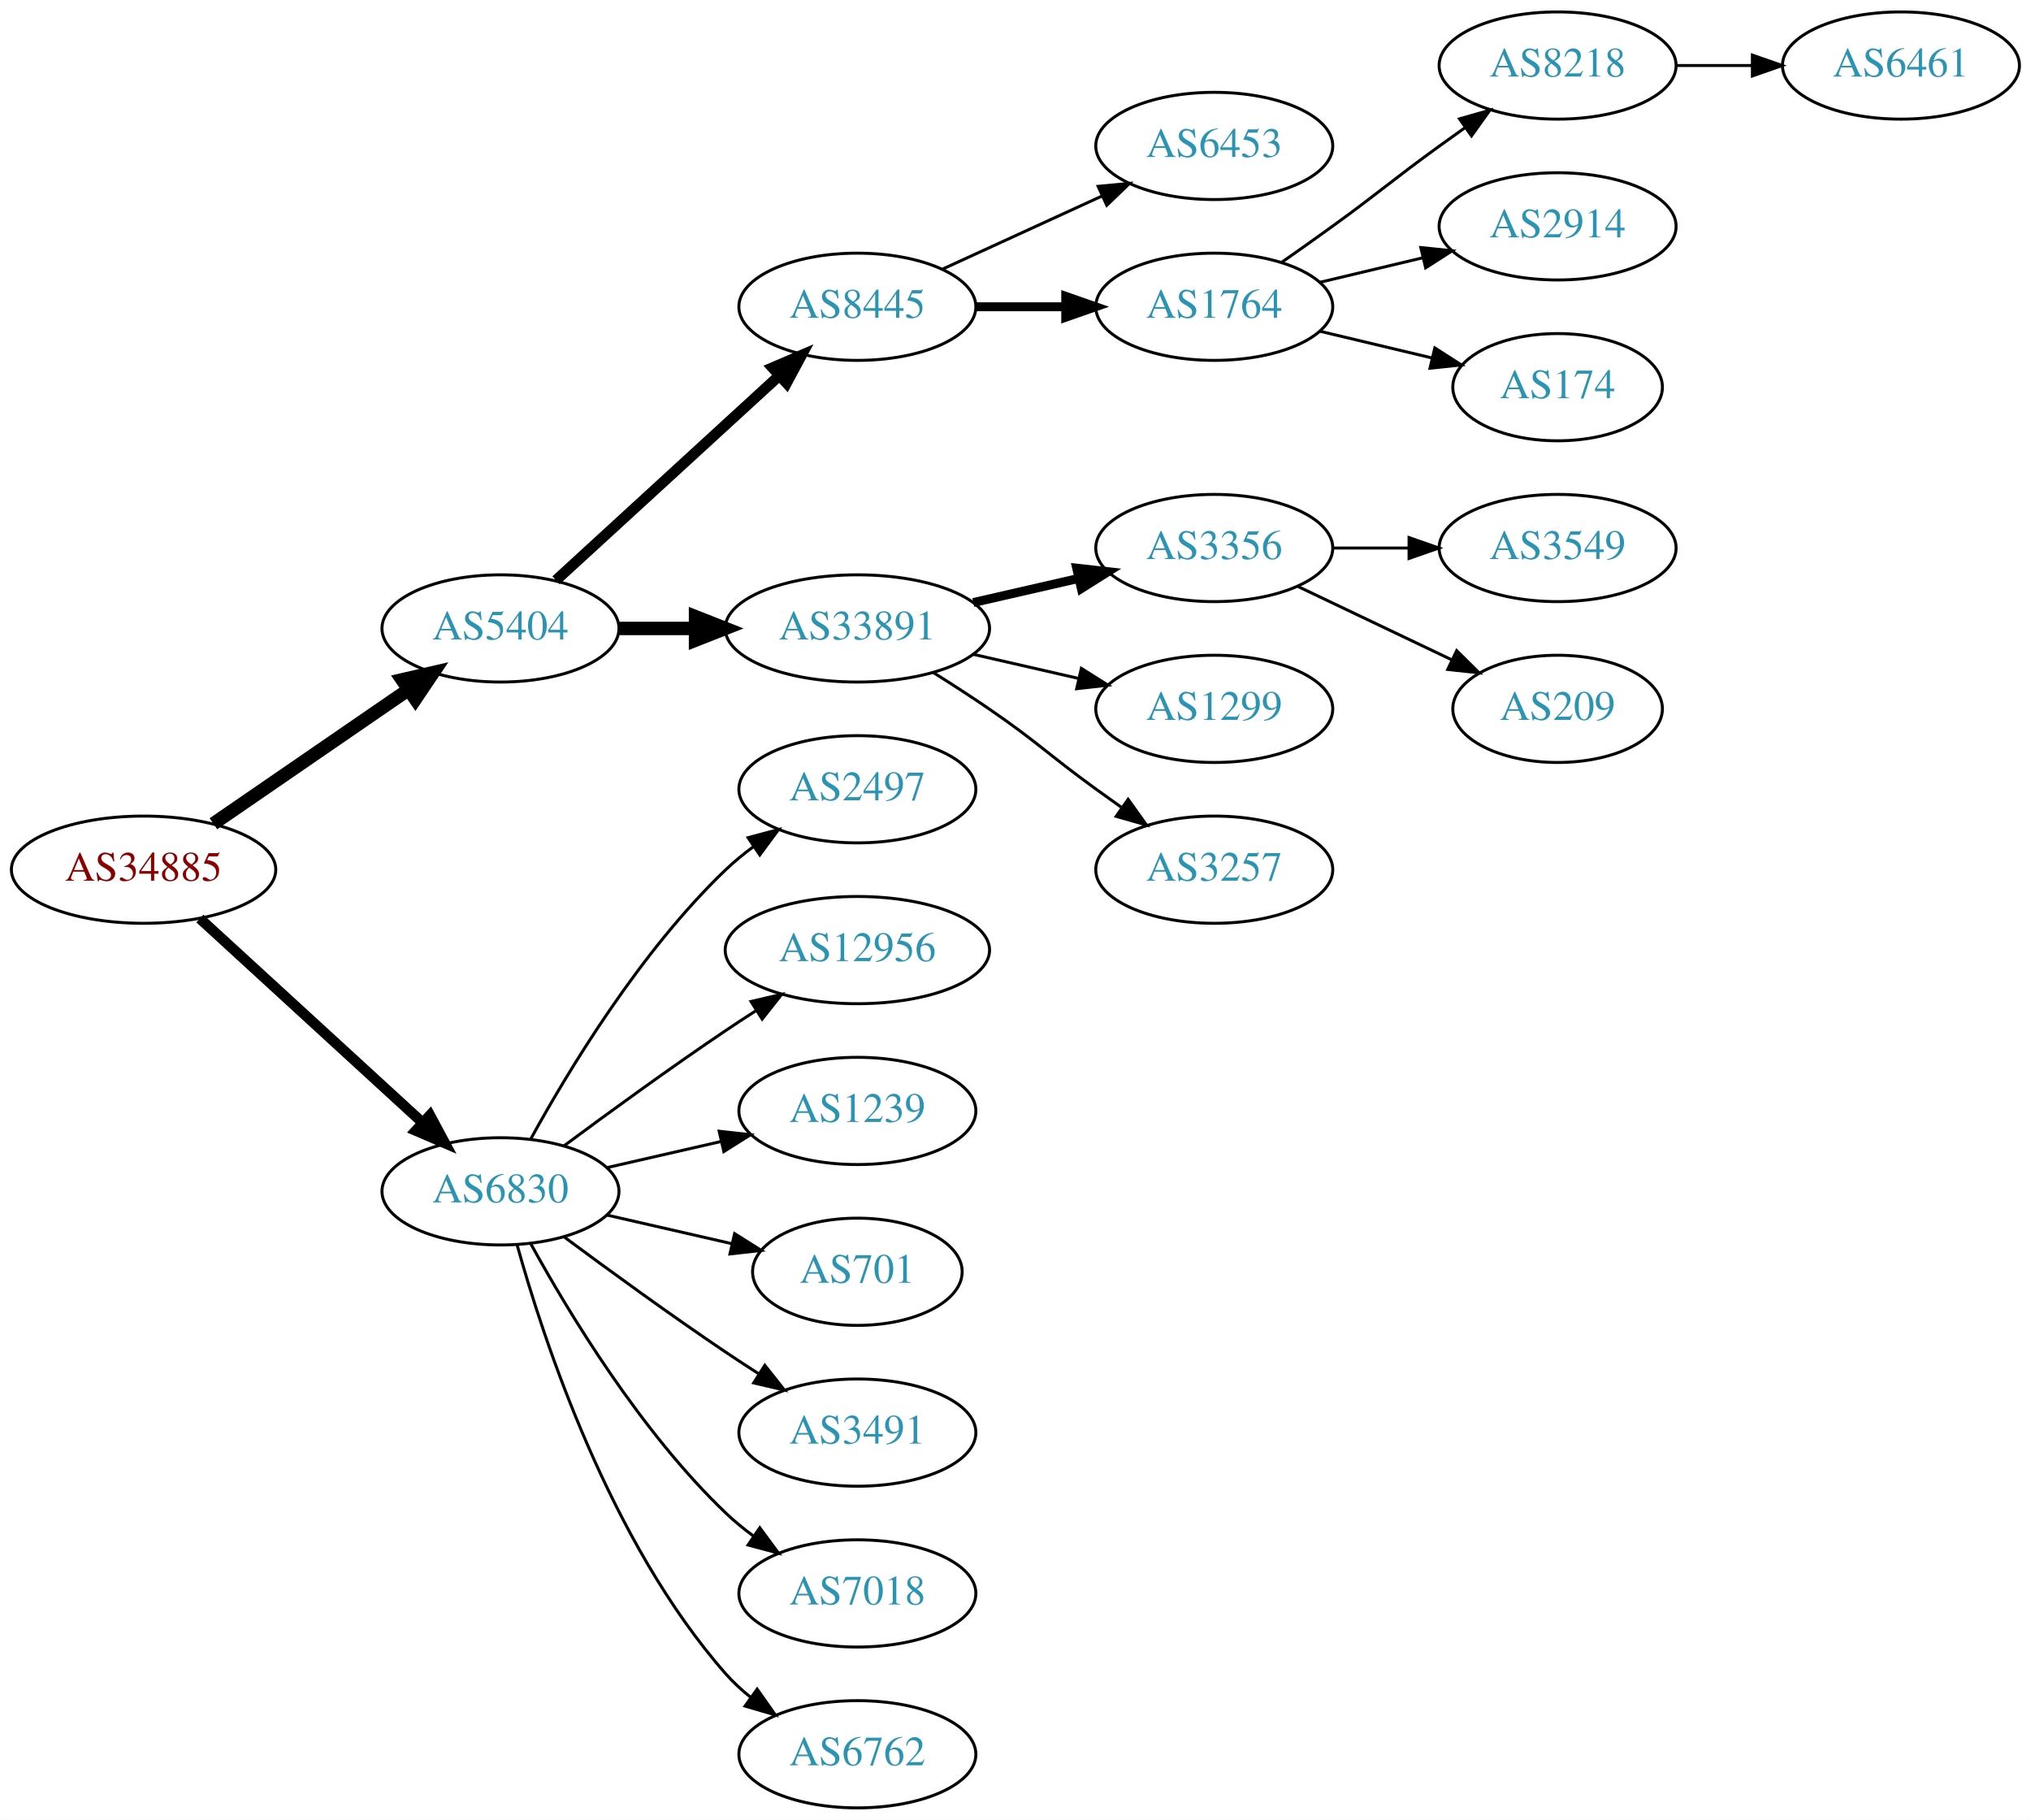
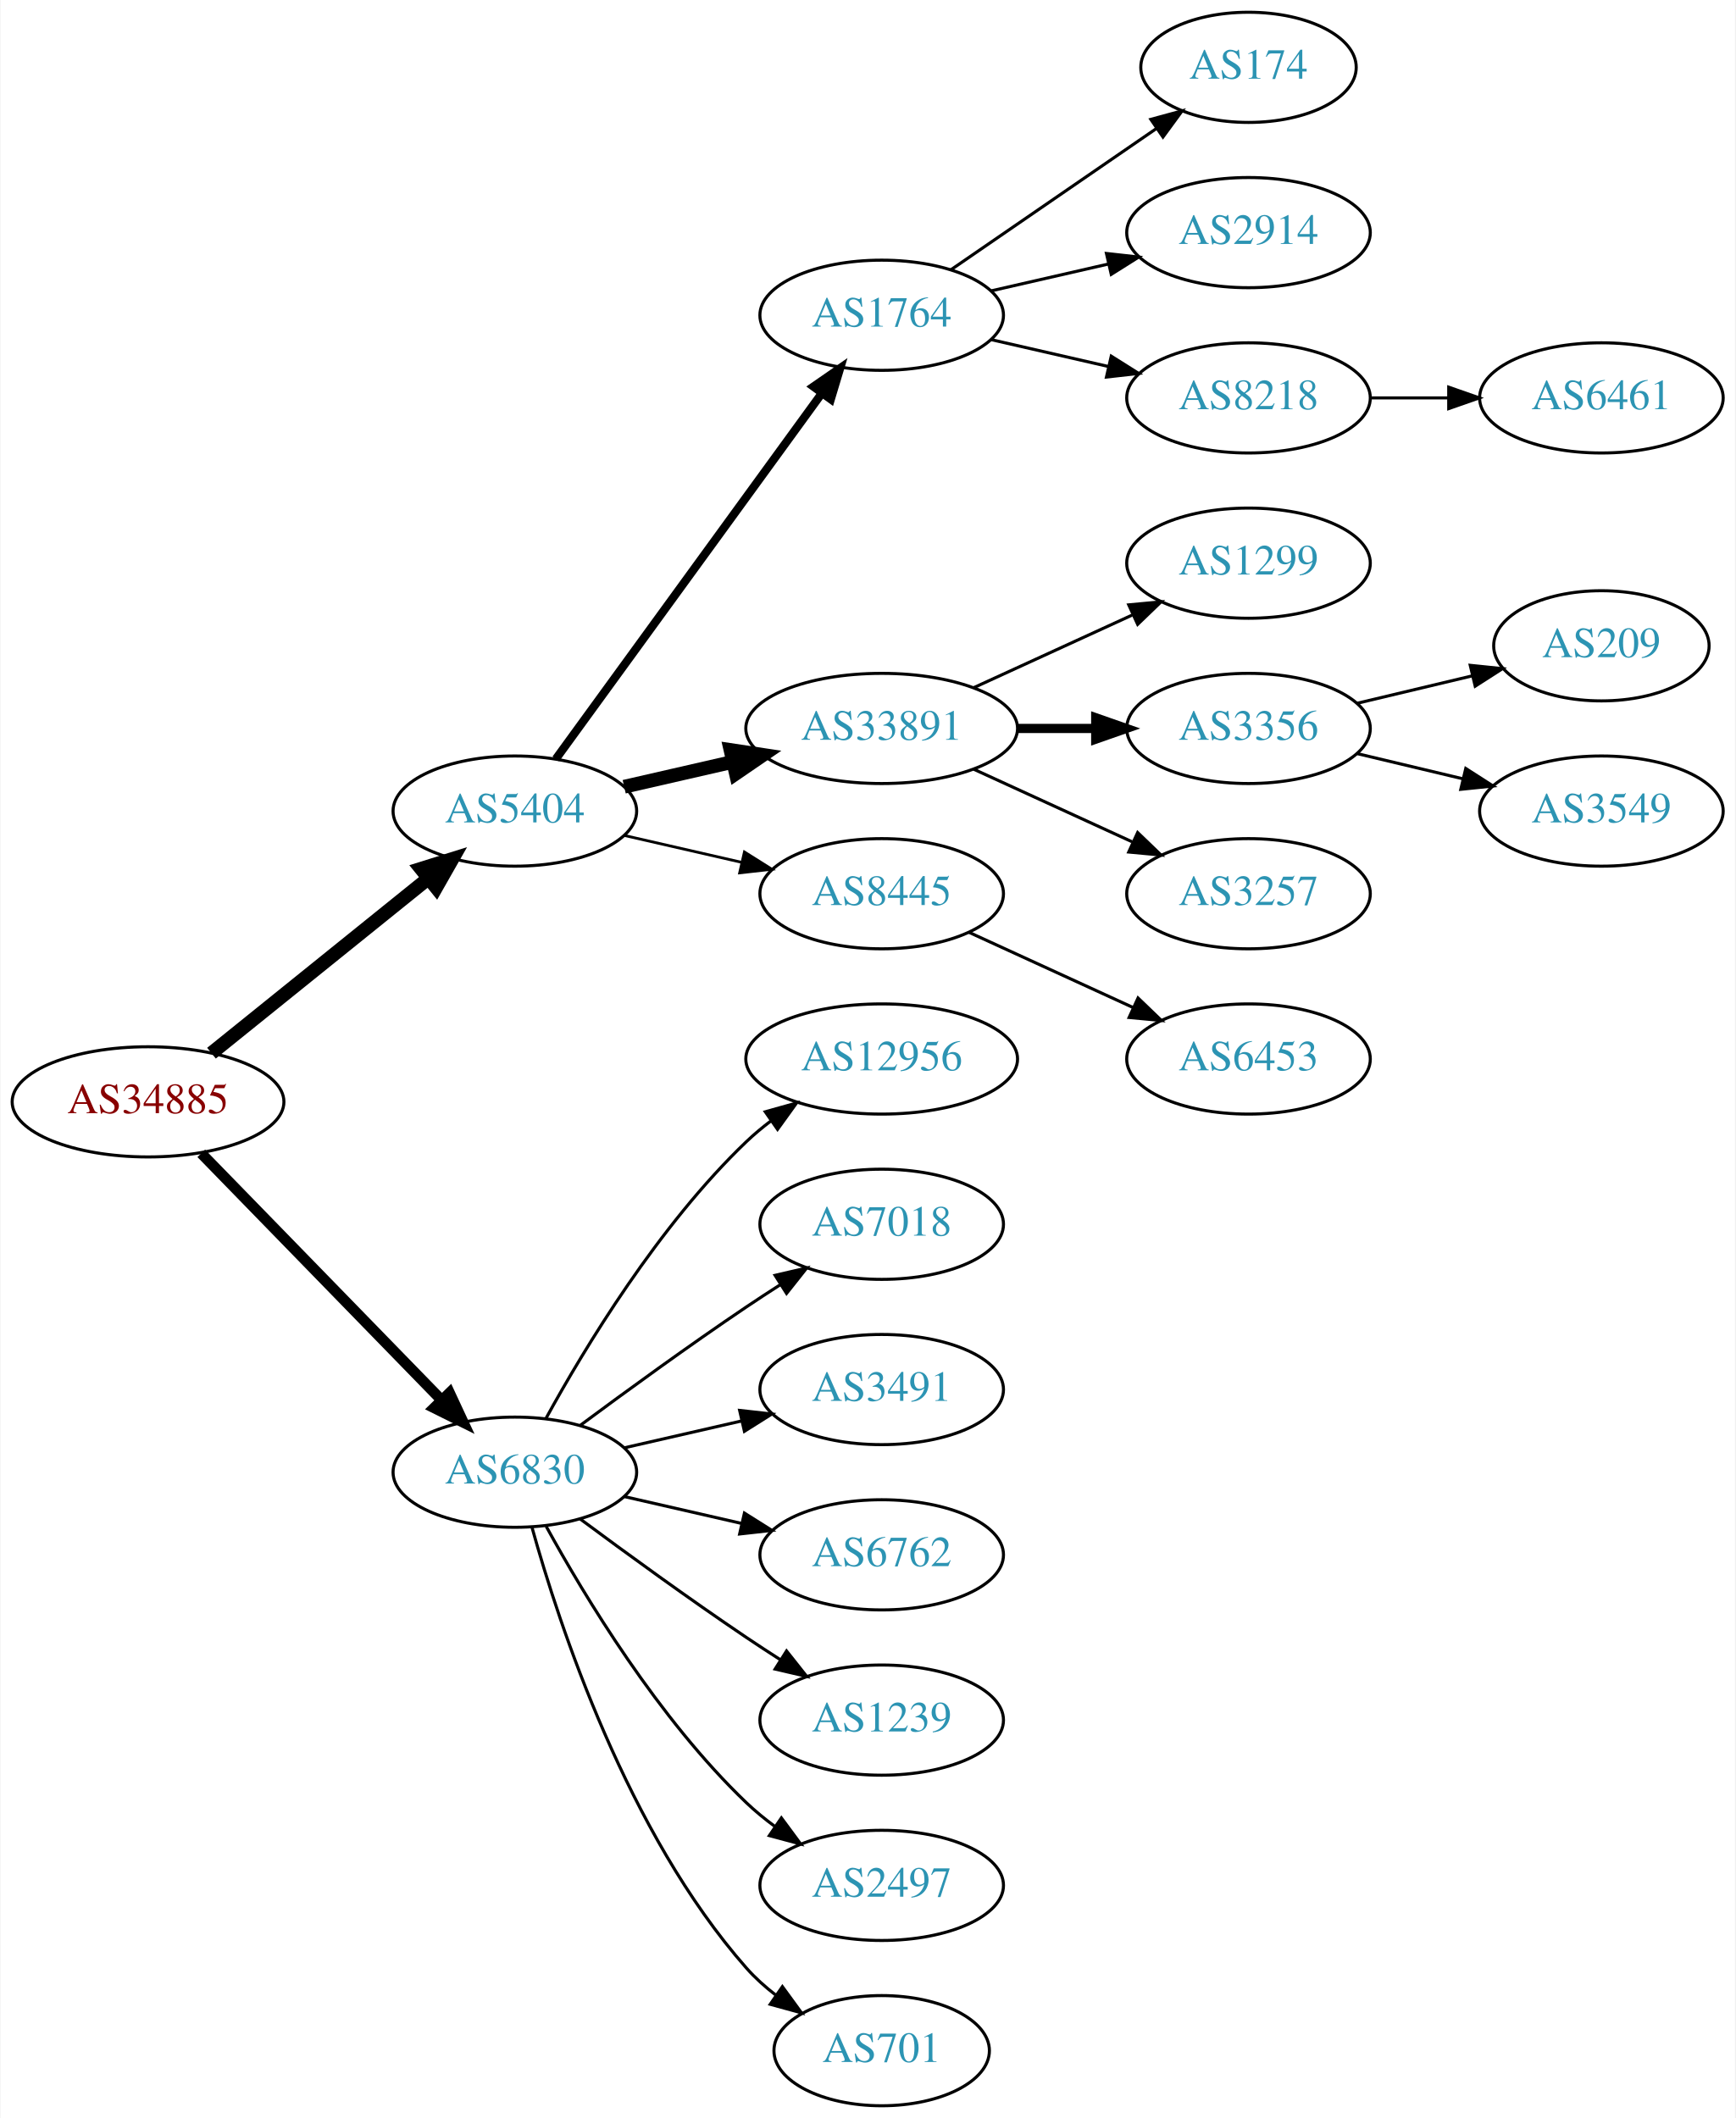
- <svg xmlns="http://www.w3.org/2000/svg" xmlns:xlink="http://www.w3.org/1999/xlink" width="682pt" height="611pt" viewBox="0.00 0.00 681.96 611.00">
-   <g id="graph0" class="graph" transform="scale(1 1) rotate(0) translate(4 607)">
-     <polygon fill="white" stroke="none" points="-4,4 -4,-607 677.956,-607 677.956,4 -4,4" />
+ <svg xmlns="http://www.w3.org/2000/svg" xmlns:xlink="http://www.w3.org/1999/xlink" width="567pt" height="692pt" viewBox="0.00 0.00 566.66 692.00">
+   <g id="graph0" class="graph" transform="scale(1 1) rotate(0) translate(4 688)">
+     <polygon fill="white" stroke="none" points="-4,4 -4,-688 562.663,-688 562.663,4 -4,4" />
    <g id="node1" class="node">
      <g id="a_node1">
        <a xlink:href="/asn/34885" xlink:title="AS34885 ~ Erzdioezese Salzburg [AT]">
-           <ellipse fill="#ffffff" stroke="black" cx="44.196" cy="-315" rx="44.393" ry="18" />
-           <text text-anchor="middle" x="44.196" y="-311.3" font-family="Times,serif" font-size="14.00" fill="#880000">AS34885</text>
+           <ellipse fill="#ffffff" stroke="black" cx="44.196" cy="-328" rx="44.393" ry="18" />
+           <text text-anchor="middle" x="44.196" y="-324.3" font-family="Times,serif" font-size="14.00" fill="#880000">AS34885</text>
        </a>
      </g>
    </g>
    <g id="node2" class="node">
      <g id="a_node2">
        <a xlink:href="/asn/5404" xlink:title="AS5404 ~ ASN conova communications GmbH [AT]">
-           <ellipse fill="#ffffff" stroke="black" cx="164.039" cy="-396" rx="39.794" ry="18" />
-           <text text-anchor="middle" x="164.039" y="-392.3" font-family="Times,serif" font-size="14.00" fill="#2c94b3">AS5404</text>
+           <ellipse fill="#ffffff" stroke="black" cx="164.039" cy="-423" rx="39.794" ry="18" />
+           <text text-anchor="middle" x="164.039" y="-419.3" font-family="Times,serif" font-size="14.00" fill="#2c94b3">AS5404</text>
        </a>
      </g>
    </g>
    <g id="edge1" class="edge">
-       <path fill="none" stroke="black" stroke-width="4.5" d="M67.639,-330.426C86.22,-343.198 112.781,-361.455 133.161,-375.463" />
-       <polygon fill="black" stroke="black" stroke-width="4.5" points="131.003,-378.758 141.475,-381.178 135.464,-372.269 131.003,-378.758" />
+       <path fill="none" stroke="black" stroke-width="4.5" d="M64.92,-343.901C84.325,-359.544 114.111,-383.557 135.775,-401.021" />
+       <polygon fill="black" stroke="black" stroke-width="4.5" points="133.386,-404.153 143.642,-407.363 138.328,-398.022 133.386,-404.153" />
    </g>
    <g id="node3" class="node">
      <g id="a_node3">
-         <a xlink:href="/asn/6830" xlink:title="AS6830 ~ LGI-UPC [AT]">
+         <a xlink:href="/asn/6830" xlink:title="AS6830 ~ LibertyGlobal [AT]">
          <ellipse fill="#ffffff" stroke="black" cx="164.039" cy="-207" rx="39.794" ry="18" />
          <text text-anchor="middle" x="164.039" y="-203.3" font-family="Times,serif" font-size="14.00" fill="#2c94b3">AS6830</text>
        </a>
      </g>
    </g>
    <g id="edge2" class="edge">
-       <path fill="none" stroke="black" stroke-width="3.5" d="M63.094,-298.597C83.022,-280.333 115.38,-250.678 137.857,-230.079" />
-       <polygon fill="black" stroke="black" stroke-width="3.5" points="140.351,-232.54 145.359,-223.203 135.622,-227.38 140.351,-232.54" />
+       <path fill="none" stroke="black" stroke-width="3.5" d="M61.582,-311.175C82.011,-290.198 117.049,-254.222 140.129,-230.523" />
+       <polygon fill="black" stroke="black" stroke-width="3.5" points="142.699,-232.901 147.169,-223.295 137.684,-228.017 142.699,-232.901" />
    </g>
    <g id="node4" class="node">
      <g id="a_node4">
-         <a xlink:href="/asn/8445" xlink:title="AS8445 ~ SALZBURG-AG-AS [AT]">
-           <ellipse fill="#ffffff" stroke="black" cx="283.881" cy="-504" rx="39.794" ry="18" />
-           <text text-anchor="middle" x="283.881" y="-500.3" font-family="Times,serif" font-size="14.00" fill="#2c94b3">AS8445</text>
+         <a xlink:href="/asn/1764" xlink:title="AS1764 ~ NEXTLAYER-AS [AT]">
+           <ellipse fill="#ffffff" stroke="black" cx="283.881" cy="-585" rx="39.794" ry="18" />
+           <text text-anchor="middle" x="283.881" y="-581.3" font-family="Times,serif" font-size="14.00" fill="#2c94b3">AS1764</text>
        </a>
      </g>
    </g>
    <g id="edge3" class="edge">
-       <path fill="none" stroke="black" stroke-width="3.6" d="M182.681,-412.169C202.554,-430.382 235.016,-460.133 257.585,-480.817" />
-       <polygon fill="black" stroke="black" stroke-width="3.6" points="255.381,-483.545 265.118,-487.721 260.111,-478.384 255.381,-483.545" />
+       <path fill="none" stroke="black" stroke-width="2.7" d="M177.427,-440.031C198.149,-468.517 239.952,-525.985 264.24,-559.374" />
+       <polygon fill="black" stroke="black" stroke-width="2.7" points="261.591,-561.682 270.304,-567.71 267.252,-557.564 261.591,-561.682" />
    </g>
    <g id="node5" class="node">
      <g id="a_node5">
        <a xlink:href="/asn/33891" xlink:title="AS33891 ~ CORE-BACKBONE GMBH GLOBAL NETWORK [DE]">
-           <ellipse fill="#ffffff" stroke="black" cx="283.881" cy="-396" rx="44.393" ry="18" />
-           <text text-anchor="middle" x="283.881" y="-392.3" font-family="Times,serif" font-size="14.00" fill="#2c94b3">AS33891</text>
+           <ellipse fill="#ffffff" stroke="black" cx="283.881" cy="-450" rx="44.393" ry="18" />
+           <text text-anchor="middle" x="283.881" y="-446.3" font-family="Times,serif" font-size="14.00" fill="#2c94b3">AS33891</text>
        </a>
      </g>
    </g>
    <g id="edge4" class="edge">
-       <path fill="none" stroke="black" stroke-width="4.5" d="M203.951,-396C212.054,-396 220.729,-396 229.255,-396" />
-       <polygon fill="black" stroke="black" stroke-width="4.5" points="229.533,-399.938 239.533,-396 229.533,-392.063 229.533,-399.938" />
+       <path fill="none" stroke="black" stroke-width="4.5" d="M199.758,-430.955C210.896,-433.507 223.432,-436.379 235.325,-439.104" />
+       <polygon fill="black" stroke="black" stroke-width="4.5" points="234.492,-442.953 245.119,-441.348 236.251,-435.276 234.492,-442.953" />
+     </g>
+     <g id="node6" class="node">
+       <g id="a_node6">
+         <a xlink:href="/asn/8445" xlink:title="AS8445 ~ SALZBURG-AG-AS [AT]">
+           <ellipse fill="#ffffff" stroke="black" cx="283.881" cy="-396" rx="39.794" ry="18" />
+           <text text-anchor="middle" x="283.881" y="-392.3" font-family="Times,serif" font-size="14.00" fill="#2c94b3">AS8445</text>
+         </a>
+       </g>
+     </g>
+     <g id="edge5" class="edge">
+       <path fill="none" stroke="black" stroke-width="0.9" d="M199.758,-415.045C211.758,-412.296 225.379,-409.175 238.071,-406.267" />
+       <polygon fill="black" stroke="black" stroke-width="0.9" points="239.037,-409.636 248.003,-403.991 237.474,-402.813 239.037,-409.636" />
    </g>
    <g id="node17" class="node">
      <g id="a_node17">
-         <a xlink:href="/asn/2497" xlink:title="AS2497 ~ Internet Initiative Japan Inc. [JP]">
-           <ellipse fill="#ffffff" stroke="black" cx="283.881" cy="-342" rx="39.794" ry="18" />
-           <text text-anchor="middle" x="283.881" y="-338.3" font-family="Times,serif" font-size="14.00" fill="#2c94b3">AS2497</text>
+         <a xlink:href="/asn/12956" xlink:title="AS12956 ~ TELXIUS [ES]">
+           <ellipse fill="#ffffff" stroke="black" cx="283.881" cy="-342" rx="44.393" ry="18" />
+           <text text-anchor="middle" x="283.881" y="-338.3" font-family="Times,serif" font-size="14.00" fill="#2c94b3">AS12956</text>
        </a>
      </g>
    </g>
    <g id="edge16" class="edge">
-       <path fill="none" stroke="black" d="M174.28,-224.713C186.825,-247.561 211.002,-287.611 239.685,-315 242.553,-317.739 245.742,-320.347 249.051,-322.785" />
-       <polygon fill="black" stroke="black" points="247.175,-325.742 257.411,-328.477 251.114,-319.956 247.175,-325.742" />
+       <path fill="none" stroke="black" d="M174.28,-224.713C186.825,-247.561 211.002,-287.611 239.685,-315 242.192,-317.393 244.943,-319.687 247.805,-321.855" />
+       <polygon fill="black" stroke="black" points="245.852,-324.759 256.056,-327.61 249.857,-319.018 245.852,-324.759" />
    </g>
    <g id="node18" class="node">
      <g id="a_node18">
-         <a xlink:href="/asn/12956" xlink:title="AS12956 ~ TELXIUS [ES]">
-           <ellipse fill="#ffffff" stroke="black" cx="283.881" cy="-288" rx="44.393" ry="18" />
-           <text text-anchor="middle" x="283.881" y="-284.3" font-family="Times,serif" font-size="14.00" fill="#2c94b3">AS12956</text>
+         <a xlink:href="/asn/7018" xlink:title="AS7018 ~ AT&amp;T Services, Inc. [US]">
+           <ellipse fill="#ffffff" stroke="black" cx="283.881" cy="-288" rx="39.794" ry="18" />
+           <text text-anchor="middle" x="283.881" y="-284.3" font-family="Times,serif" font-size="14.00" fill="#2c94b3">AS7018</text>
        </a>
      </g>
    </g>
    <g id="edge17" class="edge">
-       <path fill="none" stroke="black" d="M185.369,-222.277C200.231,-233.304 220.976,-248.407 239.685,-261 242.975,-263.215 246.438,-265.482 249.912,-267.715" />
-       <polygon fill="black" stroke="black" points="248.16,-270.748 258.479,-273.148 251.909,-264.837 248.16,-270.748" />
+       <path fill="none" stroke="black" d="M185.369,-222.277C200.231,-233.304 220.976,-248.407 239.685,-261 243.234,-263.389 246.984,-265.839 250.733,-268.242" />
+       <polygon fill="black" stroke="black" points="249.059,-271.325 259.381,-273.712 252.801,-265.409 249.059,-271.325" />
    </g>
    <g id="node19" class="node">
      <g id="a_node19">
-         <a xlink:href="/asn/1239" xlink:title="AS1239 ~ Sprint [US]">
+         <a xlink:href="/asn/3491" xlink:title="AS3491 ~ PCCW Global, Inc. [US]">
          <ellipse fill="#ffffff" stroke="black" cx="283.881" cy="-234" rx="39.794" ry="18" />
-           <text text-anchor="middle" x="283.881" y="-230.3" font-family="Times,serif" font-size="14.00" fill="#2c94b3">AS1239</text>
+           <text text-anchor="middle" x="283.881" y="-230.3" font-family="Times,serif" font-size="14.00" fill="#2c94b3">AS3491</text>
        </a>
      </g>
    </g>
    <g id="edge18" class="edge">
      <path fill="none" stroke="black" d="M199.758,-214.955C211.758,-217.704 225.379,-220.825 238.071,-223.733" />
      <polygon fill="black" stroke="black" points="237.474,-227.187 248.003,-226.009 239.037,-220.364 237.474,-227.187" />
    </g>
    <g id="node20" class="node">
      <g id="a_node20">
-         <a xlink:href="/asn/701" xlink:title="AS701 ~ UUNET [US]">
-           <ellipse fill="#ffffff" stroke="black" cx="283.881" cy="-180" rx="35.194" ry="18" />
-           <text text-anchor="middle" x="283.881" y="-176.3" font-family="Times,serif" font-size="14.00" fill="#2c94b3">AS701</text>
+         <a xlink:href="/asn/6762" xlink:title="AS6762 ~ TELECOM ITALIA SPARKLE S.p.A. [IT]">
+           <ellipse fill="#ffffff" stroke="black" cx="283.881" cy="-180" rx="39.794" ry="18" />
+           <text text-anchor="middle" x="283.881" y="-176.3" font-family="Times,serif" font-size="14.00" fill="#2c94b3">AS6762</text>
        </a>
      </g>
    </g>
    <g id="edge19" class="edge">
-       <path fill="none" stroke="black" d="M199.758,-199.045C212.85,-196.045 227.873,-192.604 241.513,-189.478" />
-       <polygon fill="black" stroke="black" points="242.655,-192.807 251.621,-187.162 241.091,-185.984 242.655,-192.807" />
+       <path fill="none" stroke="black" d="M199.758,-199.045C211.758,-196.296 225.379,-193.175 238.071,-190.267" />
+       <polygon fill="black" stroke="black" points="239.037,-193.636 248.003,-187.991 237.474,-186.813 239.037,-193.636" />
    </g>
    <g id="node21" class="node">
      <g id="a_node21">
-         <a xlink:href="/asn/3491" xlink:title="AS3491 ~ PCCW Global, Inc. [US]">
+         <a xlink:href="/asn/1239" xlink:title="AS1239 ~ Sprint [US]">
          <ellipse fill="#ffffff" stroke="black" cx="283.881" cy="-126" rx="39.794" ry="18" />
-           <text text-anchor="middle" x="283.881" y="-122.3" font-family="Times,serif" font-size="14.00" fill="#2c94b3">AS3491</text>
+           <text text-anchor="middle" x="283.881" y="-122.3" font-family="Times,serif" font-size="14.00" fill="#2c94b3">AS1239</text>
        </a>
      </g>
    </g>
    <g id="edge20" class="edge">
      <path fill="none" stroke="black" d="M185.369,-191.723C200.231,-180.696 220.976,-165.593 239.685,-153 243.234,-150.611 246.984,-148.161 250.733,-145.758" />
      <polygon fill="black" stroke="black" points="252.801,-148.591 259.381,-140.288 249.059,-142.675 252.801,-148.591" />
    </g>
    <g id="node22" class="node">
      <g id="a_node22">
-         <a xlink:href="/asn/7018" xlink:title="AS7018 ~ AT&amp;T Services, Inc. [US]">
+         <a xlink:href="/asn/2497" xlink:title="AS2497 ~ Internet Initiative Japan Inc. [JP]">
          <ellipse fill="#ffffff" stroke="black" cx="283.881" cy="-72" rx="39.794" ry="18" />
-           <text text-anchor="middle" x="283.881" y="-68.3" font-family="Times,serif" font-size="14.00" fill="#2c94b3">AS7018</text>
+           <text text-anchor="middle" x="283.881" y="-68.3" font-family="Times,serif" font-size="14.00" fill="#2c94b3">AS2497</text>
        </a>
      </g>
    </g>
    <g id="edge21" class="edge">
      <path fill="none" stroke="black" d="M174.28,-189.287C186.825,-166.439 211.002,-126.389 239.685,-99 242.553,-96.261 245.742,-93.653 249.051,-91.215" />
      <polygon fill="black" stroke="black" points="251.114,-94.044 257.411,-85.523 247.175,-88.258 251.114,-94.044" />
    </g>
    <g id="node23" class="node">
      <g id="a_node23">
-         <a xlink:href="/asn/6762" xlink:title="AS6762 ~ TELECOM ITALIA SPARKLE S.p.A. [IT]">
-           <ellipse fill="#ffffff" stroke="black" cx="283.881" cy="-18" rx="39.794" ry="18" />
-           <text text-anchor="middle" x="283.881" y="-14.3" font-family="Times,serif" font-size="14.00" fill="#2c94b3">AS6762</text>
+         <a xlink:href="/asn/701" xlink:title="AS701 ~ UUNET [US]">
+           <ellipse fill="#ffffff" stroke="black" cx="283.881" cy="-18" rx="35.194" ry="18" />
+           <text text-anchor="middle" x="283.881" y="-14.3" font-family="Times,serif" font-size="14.00" fill="#2c94b3">AS701</text>
        </a>
      </g>
    </g>
    <g id="edge22" class="edge">
-       <path fill="none" stroke="black" d="M169.612,-189.054C178.517,-157.005 200.801,-89.158 239.685,-45 242.169,-42.179 245.019,-39.551 248.044,-37.129" />
-       <polygon fill="black" stroke="black" points="250.23,-39.869 256.334,-31.209 246.162,-34.172 250.23,-39.869" />
-     </g>
-     <g id="node6" class="node">
-       <g id="a_node6">
-         <a xlink:href="/asn/6453" xlink:title="AS6453 ~ TATA COMMUNICATIONS (AMERICA) INC [US]">
-           <ellipse fill="#ffffff" stroke="black" cx="403.724" cy="-558" rx="39.794" ry="18" />
-           <text text-anchor="middle" x="403.724" y="-554.3" font-family="Times,serif" font-size="14.00" fill="#2c94b3">AS6453</text>
-         </a>
-       </g>
-     </g>
-     <g id="edge5" class="edge">
-       <path fill="none" stroke="black" d="M312.51,-516.661C328.467,-523.973 348.738,-533.261 366.02,-541.181" />
-       <polygon fill="black" stroke="black" points="364.719,-544.435 375.268,-545.419 367.635,-538.071 364.719,-544.435" />
+       <path fill="none" stroke="black" d="M169.612,-189.054C178.517,-157.005 200.801,-89.158 239.685,-45 242.512,-41.789 245.814,-38.828 249.309,-36.136" />
+       <polygon fill="black" stroke="black" points="251.443,-38.916 257.684,-30.355 247.466,-33.155 251.443,-38.916" />
    </g>
    <g id="node7" class="node">
      <g id="a_node7">
-         <a xlink:href="/asn/1764" xlink:title="AS1764 ~ NEXTLAYER-AS [AT]">
+         <a xlink:href="/asn/174" xlink:title="AS174 ~ Cogent Communications [US]">
+           <ellipse fill="#ffffff" stroke="black" cx="403.724" cy="-666" rx="35.194" ry="18" />
+           <text text-anchor="middle" x="403.724" y="-662.3" font-family="Times,serif" font-size="14.00" fill="#2c94b3">AS174</text>
+         </a>
+       </g>
+     </g>
+     <g id="edge6" class="edge">
+       <path fill="none" stroke="black" d="M306.495,-599.857C325.333,-612.805 352.812,-631.693 373.588,-645.973" />
+       <polygon fill="black" stroke="black" points="371.813,-649.001 382.037,-651.781 375.779,-643.232 371.813,-649.001" />
+     </g>
+     <g id="node8" class="node">
+       <g id="a_node8">
+         <a xlink:href="/asn/2914" xlink:title="AS2914 ~ NTT America, Inc. [US]">
+           <ellipse fill="#ffffff" stroke="black" cx="403.724" cy="-612" rx="39.794" ry="18" />
+           <text text-anchor="middle" x="403.724" y="-608.3" font-family="Times,serif" font-size="14.00" fill="#2c94b3">AS2914</text>
+         </a>
+       </g>
+     </g>
+     <g id="edge7" class="edge">
+       <path fill="none" stroke="black" d="M319.6,-592.955C331.6,-595.704 345.221,-598.825 357.914,-601.733" />
+       <polygon fill="black" stroke="black" points="357.316,-605.187 367.845,-604.009 358.88,-598.364 357.316,-605.187" />
+     </g>
+     <g id="node9" class="node">
+       <g id="a_node9">
+         <a xlink:href="/asn/8218" xlink:title="AS8218 ~ legacy Neotelecoms [FR]">
+           <ellipse fill="#ffffff" stroke="black" cx="403.724" cy="-558" rx="39.794" ry="18" />
+           <text text-anchor="middle" x="403.724" y="-554.3" font-family="Times,serif" font-size="14.00" fill="#2c94b3">AS8218</text>
+         </a>
+       </g>
+     </g>
+     <g id="edge8" class="edge">
+       <path fill="none" stroke="black" d="M319.6,-577.045C331.6,-574.296 345.221,-571.175 357.914,-568.267" />
+       <polygon fill="black" stroke="black" points="358.88,-571.636 367.845,-565.991 357.316,-564.813 358.88,-571.636" />
+     </g>
+     <g id="node10" class="node">
+       <g id="a_node10">
+         <a xlink:href="/asn/1299" xlink:title="AS1299 ~ Telia Carrier [EU]">
          <ellipse fill="#ffffff" stroke="black" cx="403.724" cy="-504" rx="39.794" ry="18" />
-           <text text-anchor="middle" x="403.724" y="-500.3" font-family="Times,serif" font-size="14.00" fill="#2c94b3">AS1764</text>
-         </a>
-       </g>
-     </g>
-     <g id="edge6" class="edge">
-       <path fill="none" stroke="black" stroke-width="3" d="M323.794,-504C333.347,-504 343.697,-504 353.659,-504" />
-       <polygon fill="black" stroke="black" stroke-width="3" points="353.852,-507.5 363.852,-504 353.852,-500.5 353.852,-507.5" />
+           <text text-anchor="middle" x="403.724" y="-500.3" font-family="Times,serif" font-size="14.00" fill="#2c94b3">AS1299</text>
+         </a>
+       </g>
+     </g>
+     <g id="edge9" class="edge">
+       <path fill="none" stroke="black" d="M314.011,-463.348C329.622,-470.502 349.02,-479.391 365.692,-487.03" />
+       <polygon fill="black" stroke="black" points="364.595,-490.378 375.144,-491.362 367.511,-484.014 364.595,-490.378" />
+     </g>
+     <g id="node11" class="node">
+       <g id="a_node11">
+         <a xlink:href="/asn/3356" xlink:title="AS3356 ~ Level 3 Parent, LLC [US]">
+           <ellipse fill="#ffffff" stroke="black" cx="403.724" cy="-450" rx="39.794" ry="18" />
+           <text text-anchor="middle" x="403.724" y="-446.3" font-family="Times,serif" font-size="14.00" fill="#2c94b3">AS3356</text>
+         </a>
+       </g>
+     </g>
+     <g id="edge10" class="edge">
+       <path fill="none" stroke="black" stroke-width="3" d="M328.092,-450C336.405,-450 345.168,-450 353.65,-450" />
+       <polygon fill="black" stroke="black" stroke-width="3" points="353.809,-453.5 363.809,-450 353.809,-446.5 353.809,-453.5" />
    </g>
    <g id="node12" class="node">
      <g id="a_node12">
-         <a xlink:href="/asn/3356" xlink:title="AS3356 ~ Level 3 Parent, LLC [US]">
-           <ellipse fill="#ffffff" stroke="black" cx="403.724" cy="-423" rx="39.794" ry="18" />
-           <text text-anchor="middle" x="403.724" y="-419.3" font-family="Times,serif" font-size="14.00" fill="#2c94b3">AS3356</text>
+         <a xlink:href="/asn/3257" xlink:title="AS3257 ~ GTT [DE]">
+           <ellipse fill="#ffffff" stroke="black" cx="403.724" cy="-396" rx="39.794" ry="18" />
+           <text text-anchor="middle" x="403.724" y="-392.3" font-family="Times,serif" font-size="14.00" fill="#2c94b3">AS3257</text>
        </a>
      </g>
    </g>
    <g id="edge11" class="edge">
-       <path fill="none" stroke="black" stroke-width="3" d="M322.816,-404.692C334.057,-407.267 346.469,-410.111 358.092,-412.774" />
-       <polygon fill="black" stroke="black" stroke-width="3" points="357.525,-416.235 368.054,-415.057 359.088,-409.412 357.525,-416.235" />
+       <path fill="none" stroke="black" d="M314.011,-436.652C329.622,-429.498 349.02,-420.609 365.692,-412.97" />
+       <polygon fill="black" stroke="black" points="367.511,-415.986 375.144,-408.638 364.595,-409.622 367.511,-415.986" />
    </g>
    <g id="node13" class="node">
      <g id="a_node13">
-         <a xlink:href="/asn/1299" xlink:title="AS1299 ~ Telia Carrier [EU]">
-           <ellipse fill="#ffffff" stroke="black" cx="403.724" cy="-369" rx="39.794" ry="18" />
-           <text text-anchor="middle" x="403.724" y="-365.3" font-family="Times,serif" font-size="14.00" fill="#2c94b3">AS1299</text>
+         <a xlink:href="/asn/6453" xlink:title="AS6453 ~ TATA COMMUNICATIONS (AMERICA) INC [US]">
+           <ellipse fill="#ffffff" stroke="black" cx="403.724" cy="-342" rx="39.794" ry="18" />
+           <text text-anchor="middle" x="403.724" y="-338.3" font-family="Times,serif" font-size="14.00" fill="#2c94b3">AS6453</text>
        </a>
      </g>
    </g>
    <g id="edge12" class="edge">
-       <path fill="none" stroke="black" d="M322.816,-387.308C334.057,-384.733 346.469,-381.889 358.092,-379.226" />
-       <polygon fill="black" stroke="black" points="359.088,-382.588 368.054,-376.943 357.525,-375.765 359.088,-382.588" />
+       <path fill="none" stroke="black" d="M312.51,-383.339C328.467,-376.027 348.738,-366.739 366.02,-358.819" />
+       <polygon fill="black" stroke="black" points="367.635,-361.929 375.268,-354.581 364.719,-355.565 367.635,-361.929" />
+     </g>
+     <g id="node16" class="node">
+       <g id="a_node16">
+         <a xlink:href="/asn/6461" xlink:title="AS6461 ~ Zayo Bandwidth [US]">
+           <ellipse fill="#ffffff" stroke="black" cx="519.017" cy="-558" rx="39.794" ry="18" />
+           <text text-anchor="middle" x="519.017" y="-554.3" font-family="Times,serif" font-size="14.00" fill="#2c94b3">AS6461</text>
+         </a>
+       </g>
+     </g>
+     <g id="edge15" class="edge">
+       <path fill="none" stroke="black" d="M443.396,-558C451.599,-558 460.363,-558 468.895,-558" />
+       <polygon fill="black" stroke="black" points="469.134,-561.5 479.134,-558 469.134,-554.5 469.134,-561.5" />
    </g>
    <g id="node14" class="node">
      <g id="a_node14">
-         <a xlink:href="/asn/3257" xlink:title="AS3257 ~ GTT [DE]">
-           <ellipse fill="#ffffff" stroke="black" cx="403.724" cy="-315" rx="39.794" ry="18" />
-           <text text-anchor="middle" x="403.724" y="-311.3" font-family="Times,serif" font-size="14.00" fill="#2c94b3">AS3257</text>
+         <a xlink:href="/asn/209" xlink:title="AS209 ~ CenturyLink Communications, LLC [US]">
+           <ellipse fill="#ffffff" stroke="black" cx="519.017" cy="-477" rx="35.194" ry="18" />
+           <text text-anchor="middle" x="519.017" y="-473.3" font-family="Times,serif" font-size="14.00" fill="#2c94b3">AS209</text>
        </a>
      </g>
    </g>
    <g id="edge13" class="edge">
-       <path fill="none" stroke="black" d="M309.332,-381.22C315.515,-377.345 322.096,-373.101 328.077,-369 344.572,-357.689 347.877,-353.729 364.077,-342 366.88,-339.971 369.812,-337.875 372.752,-335.79" />
-       <polygon fill="black" stroke="black" points="374.803,-338.627 380.967,-330.009 370.775,-332.903 374.803,-338.627" />
-     </g>
-     <g id="node8" class="node">
-       <g id="a_node8">
-         <a xlink:href="/asn/8218" xlink:title="AS8218 ~ legacy Neotelecoms [FR]">
-           <ellipse fill="#ffffff" stroke="black" cx="519.017" cy="-585" rx="39.794" ry="18" />
-           <text text-anchor="middle" x="519.017" y="-581.3" font-family="Times,serif" font-size="14.00" fill="#2c94b3">AS8218</text>
-         </a>
-       </g>
-     </g>
-     <g id="edge7" class="edge">
-       <path fill="none" stroke="black" d="M426.481,-519.009C432.015,-522.879 437.934,-527.064 443.37,-531 459.57,-542.729 463.17,-546.271 479.37,-558 482.173,-560.029 485.105,-562.125 488.045,-564.21" />
-       <polygon fill="black" stroke="black" points="486.068,-567.097 496.26,-569.991 490.096,-561.373 486.068,-567.097" />
-     </g>
-     <g id="node9" class="node">
-       <g id="a_node9">
-         <a xlink:href="/asn/2914" xlink:title="AS2914 ~ NTT America, Inc. [US]">
-           <ellipse fill="#ffffff" stroke="black" cx="519.017" cy="-531" rx="39.794" ry="18" />
-           <text text-anchor="middle" x="519.017" y="-527.3" font-family="Times,serif" font-size="14.00" fill="#2c94b3">AS2914</text>
-         </a>
-       </g>
-     </g>
-     <g id="edge8" class="edge">
-       <path fill="none" stroke="black" d="M439.331,-512.248C450.202,-514.838 462.357,-517.735 473.799,-520.462" />
-       <polygon fill="black" stroke="black" points="473.082,-523.889 483.621,-522.803 474.705,-517.08 473.082,-523.889" />
-     </g>
-     <g id="node10" class="node">
-       <g id="a_node10">
-         <a xlink:href="/asn/174" xlink:title="AS174 ~ Cogent Communications [US]">
-           <ellipse fill="#ffffff" stroke="black" cx="519.017" cy="-477" rx="35.194" ry="18" />
-           <text text-anchor="middle" x="519.017" y="-473.3" font-family="Times,serif" font-size="14.00" fill="#2c94b3">AS174</text>
-         </a>
-       </g>
-     </g>
-     <g id="edge9" class="edge">
-       <path fill="none" stroke="black" d="M439.331,-495.752C451.125,-492.942 464.43,-489.771 476.698,-486.847" />
-       <polygon fill="black" stroke="black" points="477.787,-490.186 486.703,-484.463 476.164,-483.376 477.787,-490.186" />
-     </g>
-     <g id="node11" class="node">
-       <g id="a_node11">
-         <a xlink:href="/asn/6461" xlink:title="AS6461 ~ Zayo Bandwidth [US]">
-           <ellipse fill="#ffffff" stroke="black" cx="634.31" cy="-585" rx="39.794" ry="18" />
-           <text text-anchor="middle" x="634.31" y="-581.3" font-family="Times,serif" font-size="14.00" fill="#2c94b3">AS6461</text>
-         </a>
-       </g>
-     </g>
-     <g id="edge10" class="edge">
-       <path fill="none" stroke="black" d="M558.689,-585C566.892,-585 575.656,-585 584.188,-585" />
-       <polygon fill="black" stroke="black" points="584.427,-588.5 594.427,-585 584.427,-581.5 584.427,-588.5" />
+       <path fill="none" stroke="black" d="M439.331,-458.248C451.125,-461.058 464.43,-464.229 476.698,-467.153" />
+       <polygon fill="black" stroke="black" points="476.164,-470.624 486.703,-469.537 477.787,-463.814 476.164,-470.624" />
    </g>
    <g id="node15" class="node">
      <g id="a_node15">
        <a xlink:href="/asn/3549" xlink:title="AS3549 ~ Level 3 Parent, LLC [US]">
          <ellipse fill="#ffffff" stroke="black" cx="519.017" cy="-423" rx="39.794" ry="18" />
          <text text-anchor="middle" x="519.017" y="-419.3" font-family="Times,serif" font-size="14.00" fill="#2c94b3">AS3549</text>
        </a>
      </g>
    </g>
    <g id="edge14" class="edge">
-       <path fill="none" stroke="black" d="M443.396,-423C451.599,-423 460.363,-423 468.895,-423" />
-       <polygon fill="black" stroke="black" points="469.134,-426.5 479.134,-423 469.134,-419.5 469.134,-426.5" />
-     </g>
-     <g id="node16" class="node">
-       <g id="a_node16">
-         <a xlink:href="/asn/209" xlink:title="AS209 ~ CenturyLink Communications, LLC [US]">
-           <ellipse fill="#ffffff" stroke="black" cx="519.017" cy="-369" rx="35.194" ry="18" />
-           <text text-anchor="middle" x="519.017" y="-365.3" font-family="Times,serif" font-size="14.00" fill="#2c94b3">AS209</text>
-         </a>
-       </g>
-     </g>
-     <g id="edge15" class="edge">
-       <path fill="none" stroke="black" d="M431.86,-410.066C447.292,-402.71 466.778,-393.423 483.313,-385.541" />
-       <polygon fill="black" stroke="black" points="485.133,-388.551 492.654,-381.089 482.121,-382.232 485.133,-388.551" />
+       <path fill="none" stroke="black" d="M439.331,-441.752C450.202,-439.162 462.357,-436.265 473.799,-433.538" />
+       <polygon fill="black" stroke="black" points="474.705,-436.92 483.621,-431.197 473.082,-430.111 474.705,-436.92" />
    </g>
  </g>
</svg>
